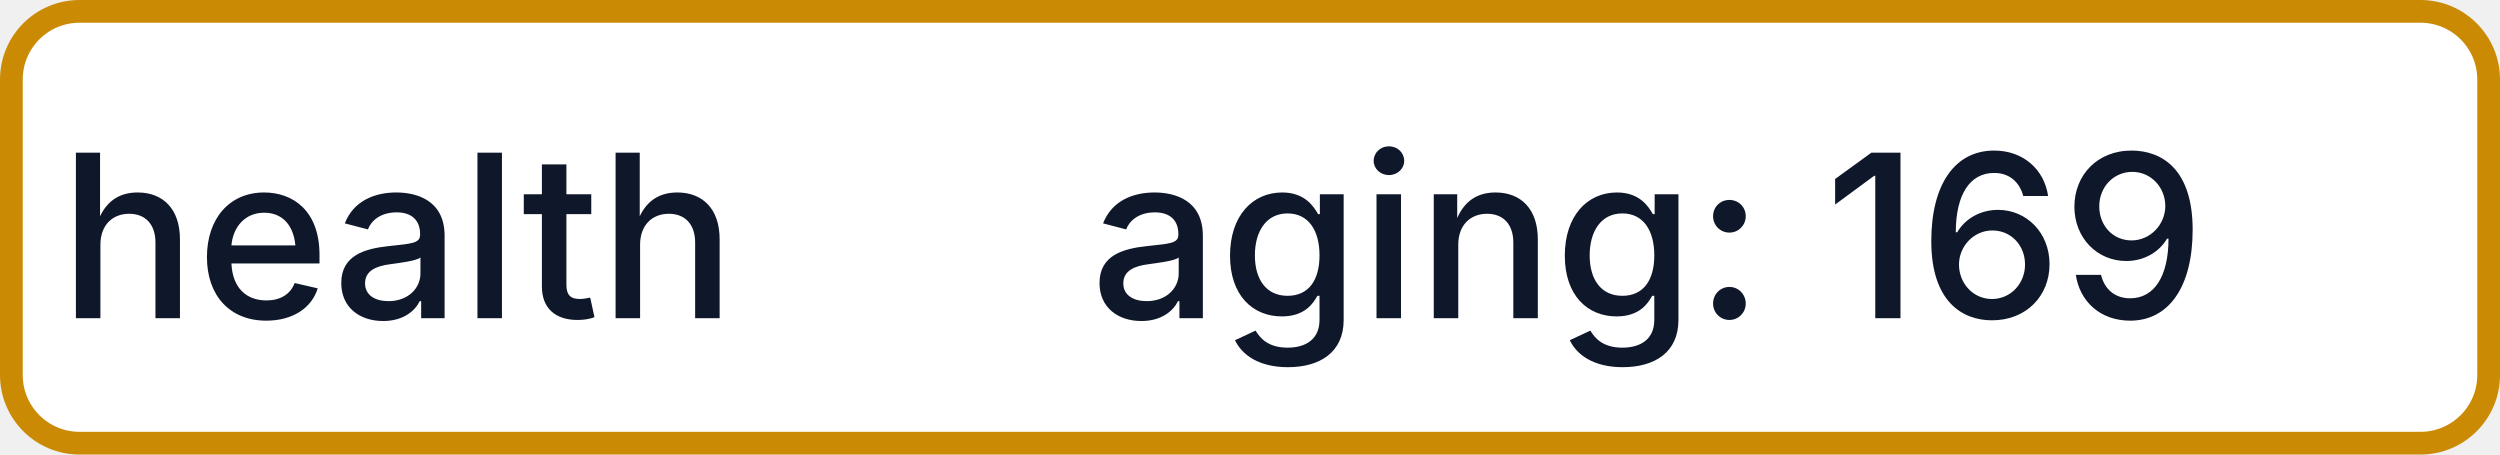
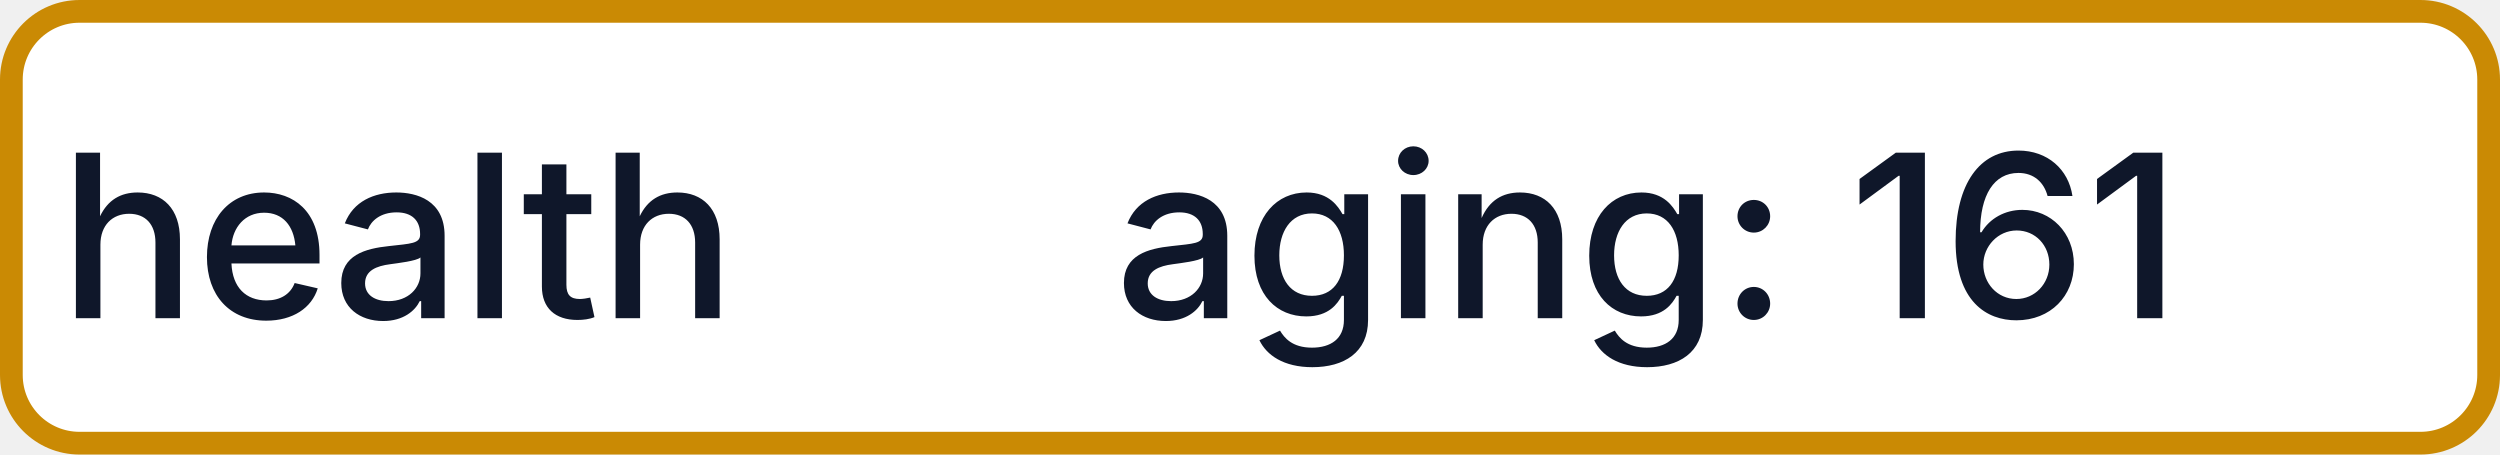
- <svg xmlns="http://www.w3.org/2000/svg" width="110" height="20" role="img" aria-label="health: aging: 169">
+ <svg xmlns="http://www.w3.org/2000/svg" width="110" height="20" role="img" aria-label="health: aging: 161">
  <rect x="0.5" y="0.5" width="109" height="19" rx="3" fill="#FFFFFF" stroke="#CA8A04" stroke-width="1" />
  <g fill="#0F172A" text-anchor="middle" font-family="-apple-system,BlinkMacSystemFont,Segoe UI,sans-serif" font-size="10" font-weight="500">
    <text x="17.5" y="14">health</text>
-     <text x="72.5" y="14" textLength="68" lengthAdjust="spacingAndGlyphs">aging: 169</text>
+     <text x="72.5" y="14" textLength="68" lengthAdjust="spacingAndGlyphs">aging: 161</text>
  </g>
</svg>
